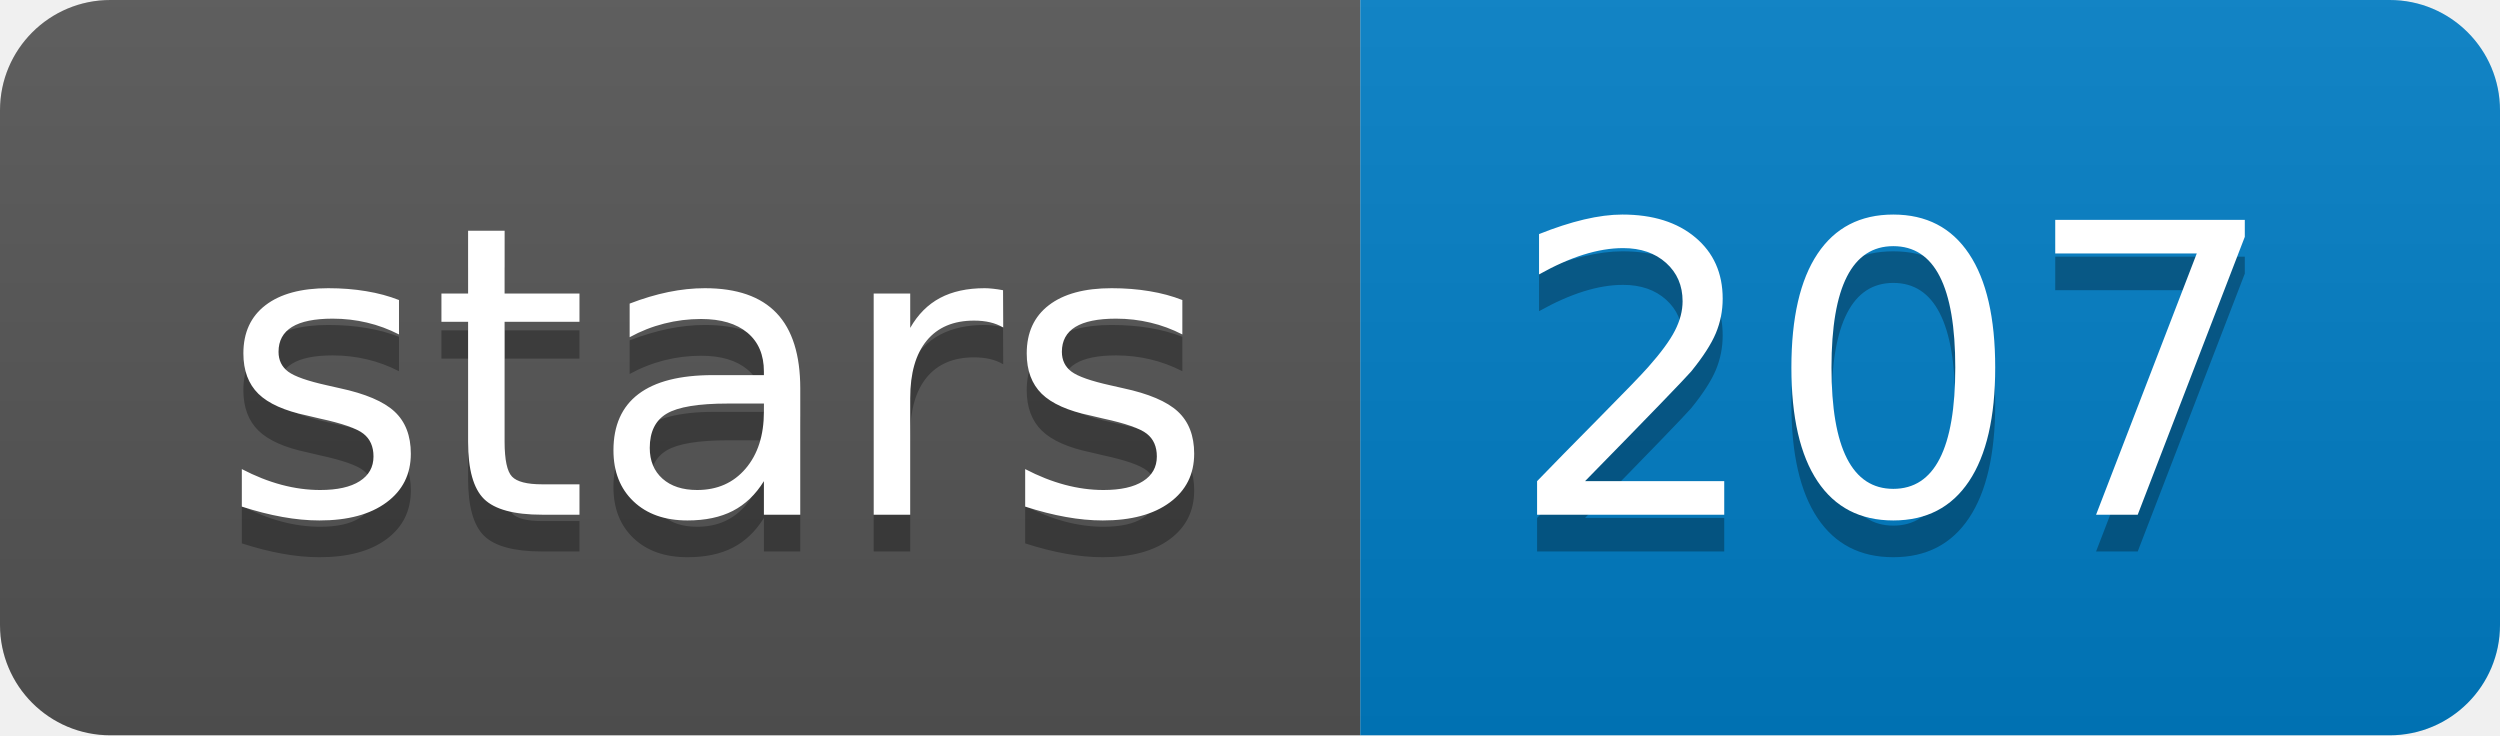
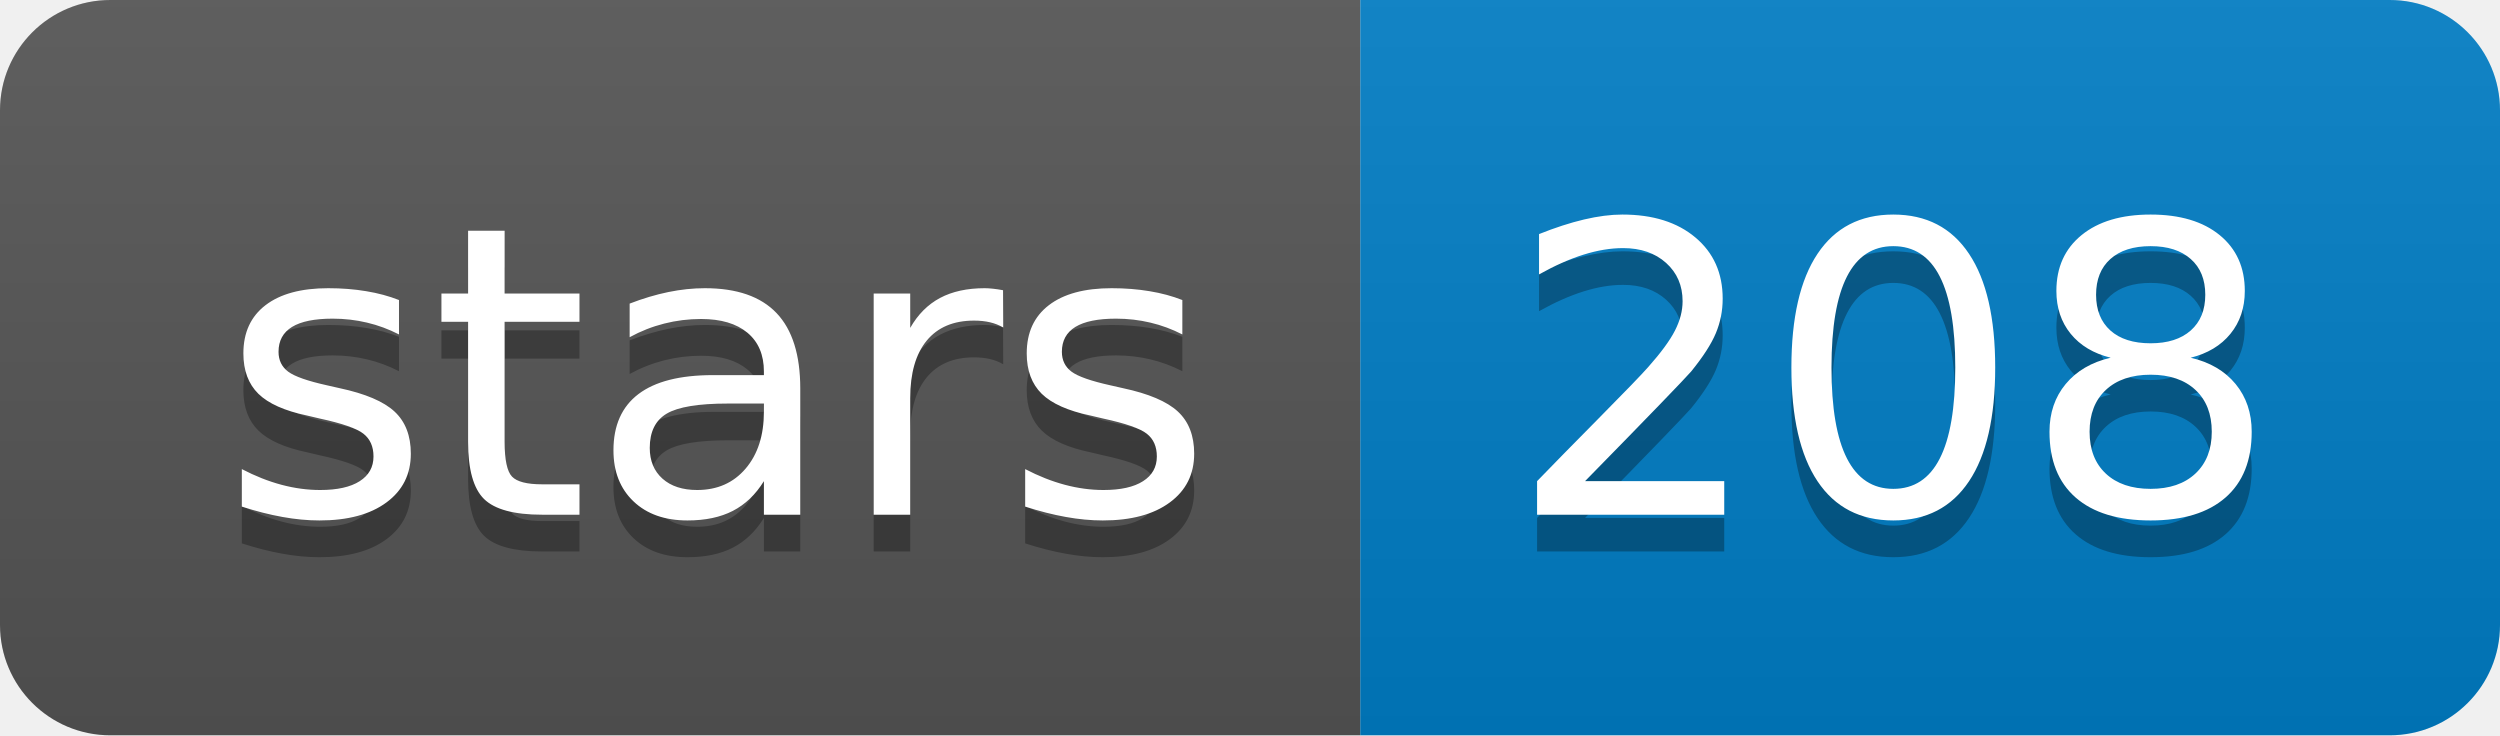
<svg xmlns="http://www.w3.org/2000/svg" width="68" height="20">
  <linearGradient id="b" x2="0" y2="100%">
    <stop offset="0" stop-color="#bbb" stop-opacity=".1" />
    <stop offset="1" stop-opacity=".1" />
  </linearGradient>
  <clipPath id="a">
    <rect width="68" height="20" rx="3" fill="#fff" />
  </clipPath>
  <g clip-path="url(#a)">
    <path fill="#555" d="M0 0h37v20H0z" />
    <path fill="#007ec6" d="M37 0h31v20H37z" />
    <path fill="url(#b)" d="M0 0h68v20H0z" />
  </g>
  <g fill="#fff" text-anchor="middle" font-family="DejaVu Sans,Verdana,Geneva,sans-serif" font-size="110">
    <text x="195" y="150" fill="#010101" fill-opacity=".3" transform="scale(.1)" textLength="270">stars</text>
    <text x="195" y="140" transform="scale(.1)" textLength="270">stars</text>
-     <text x="515" y="150" fill="#010101" fill-opacity=".3" transform="scale(.1)" textLength="210">207</text>
-     <text x="515" y="140" transform="scale(.1)" textLength="210">207</text>
+     <text x="515" y="150" fill="#010101" fill-opacity=".3" transform="scale(.1)" textLength="210">208</text>
+     <text x="515" y="140" transform="scale(.1)" textLength="210">208</text>
  </g>
</svg>
